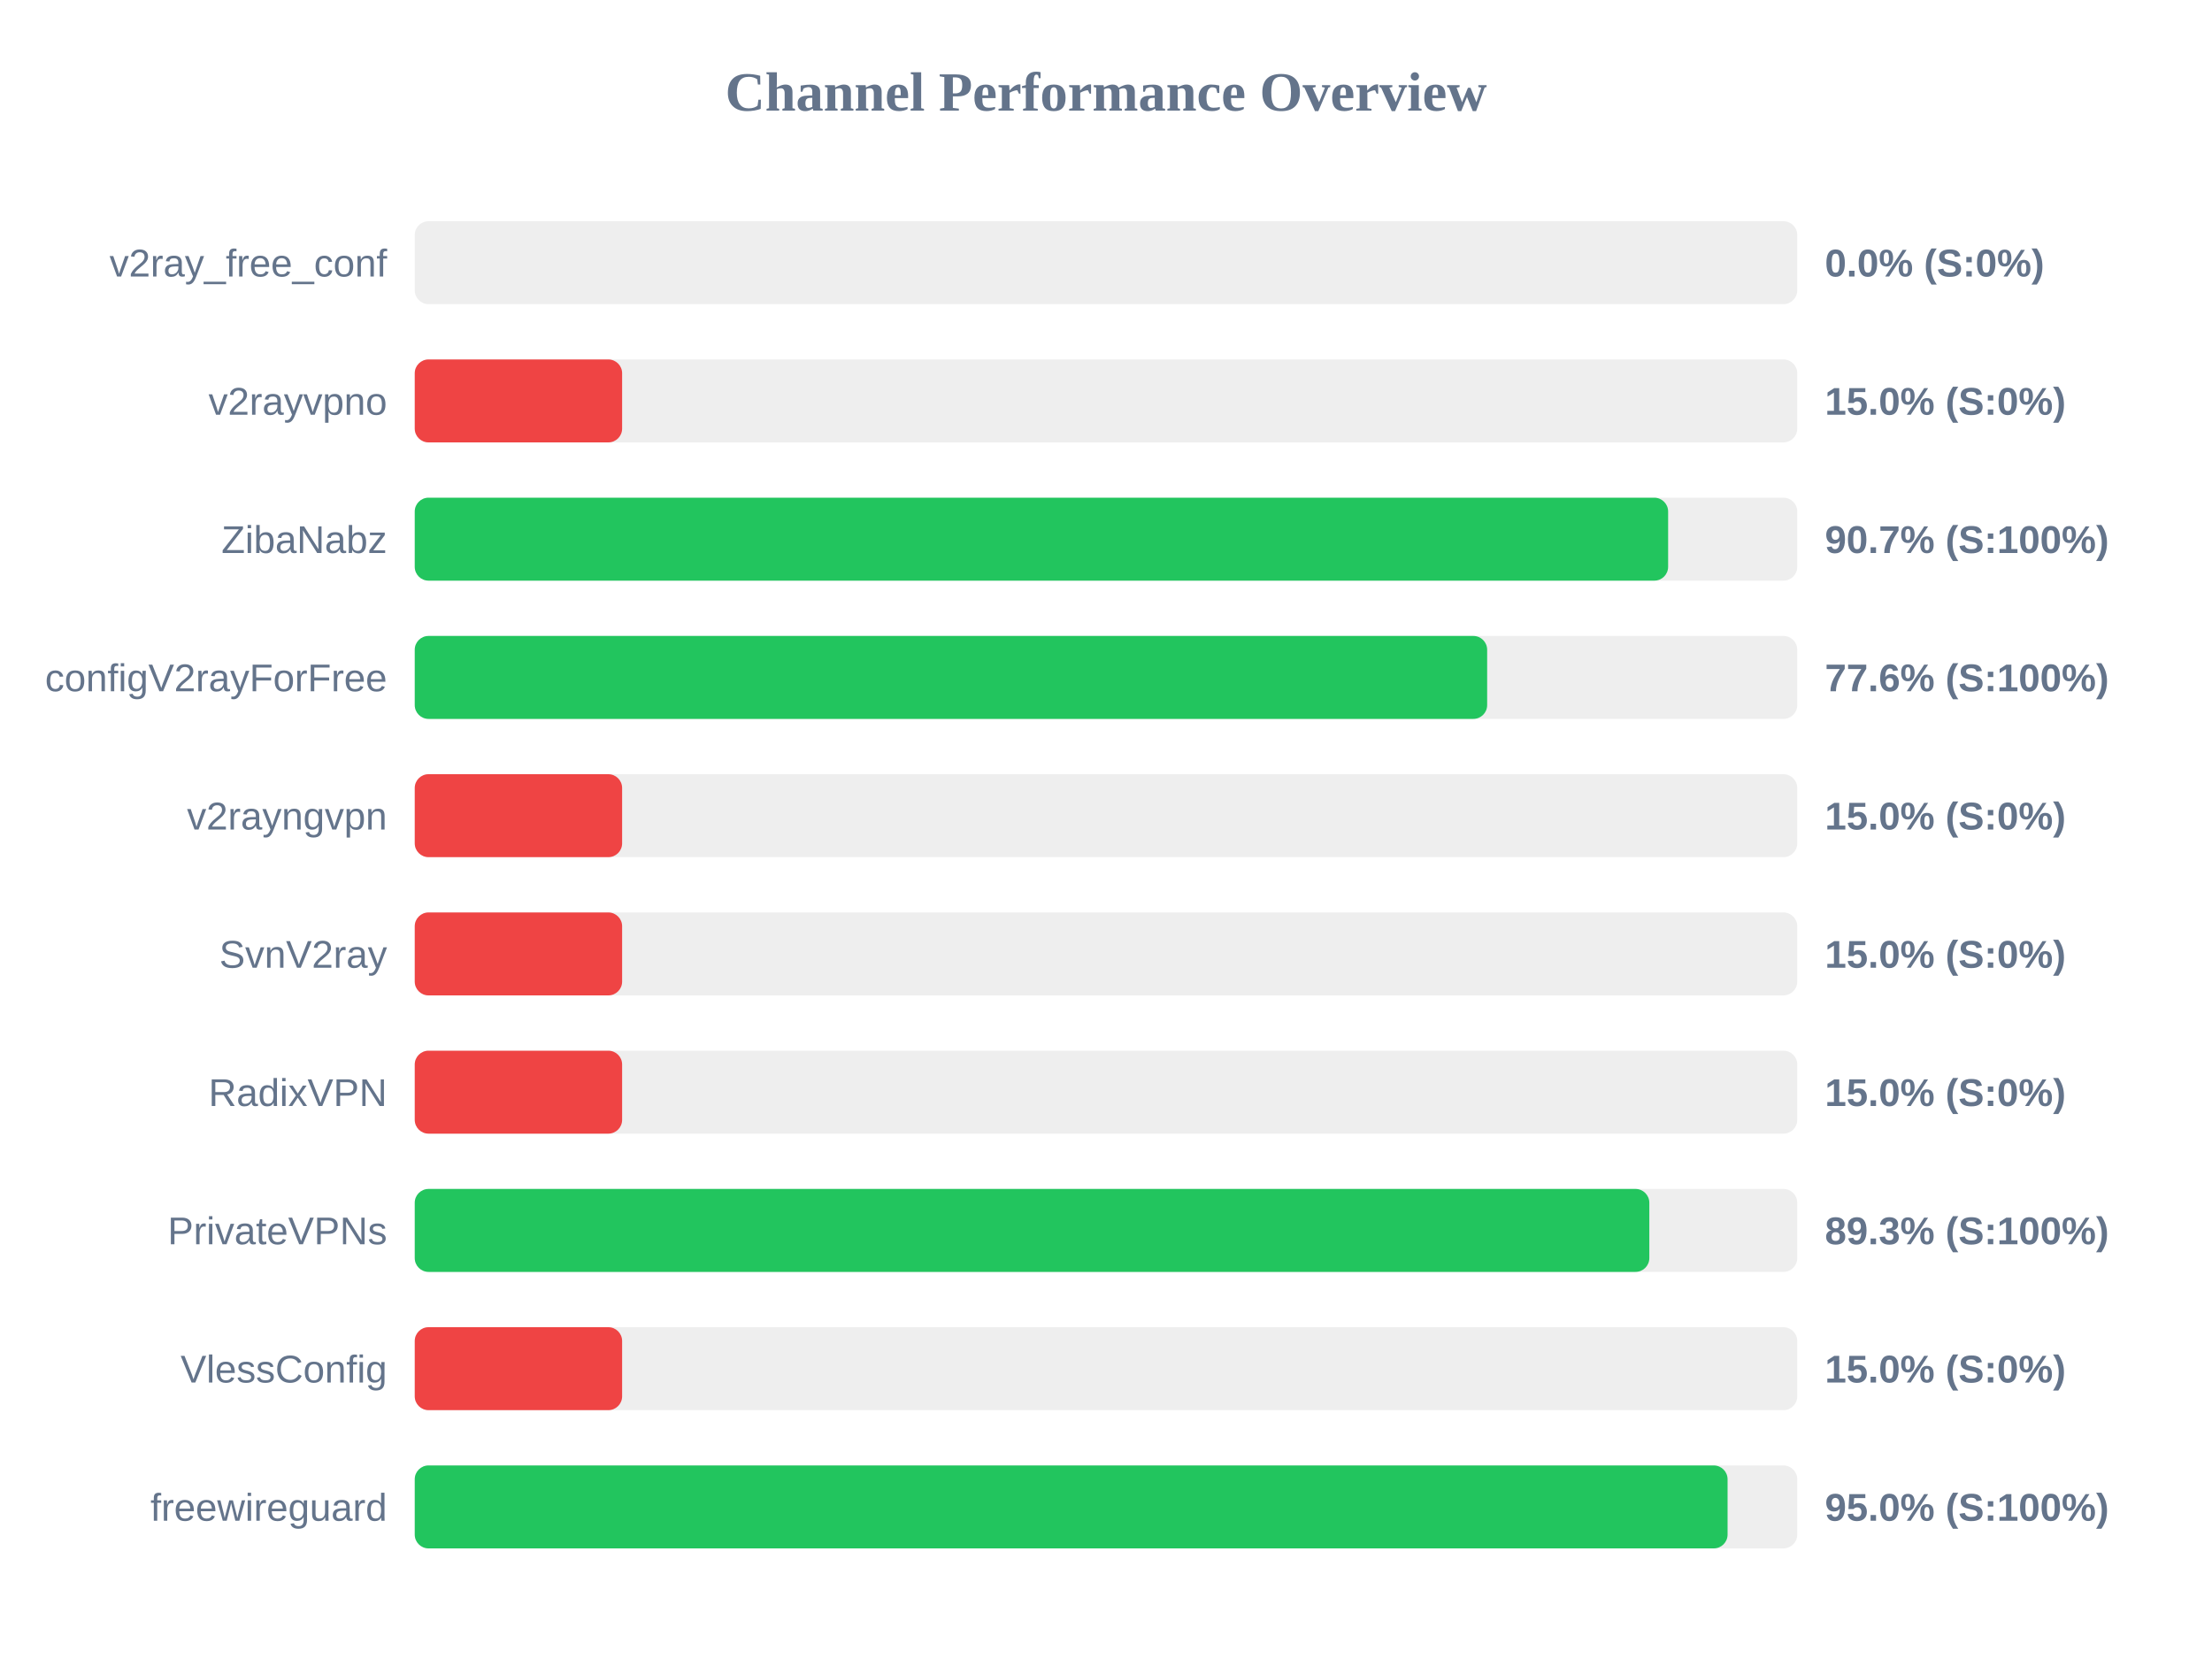
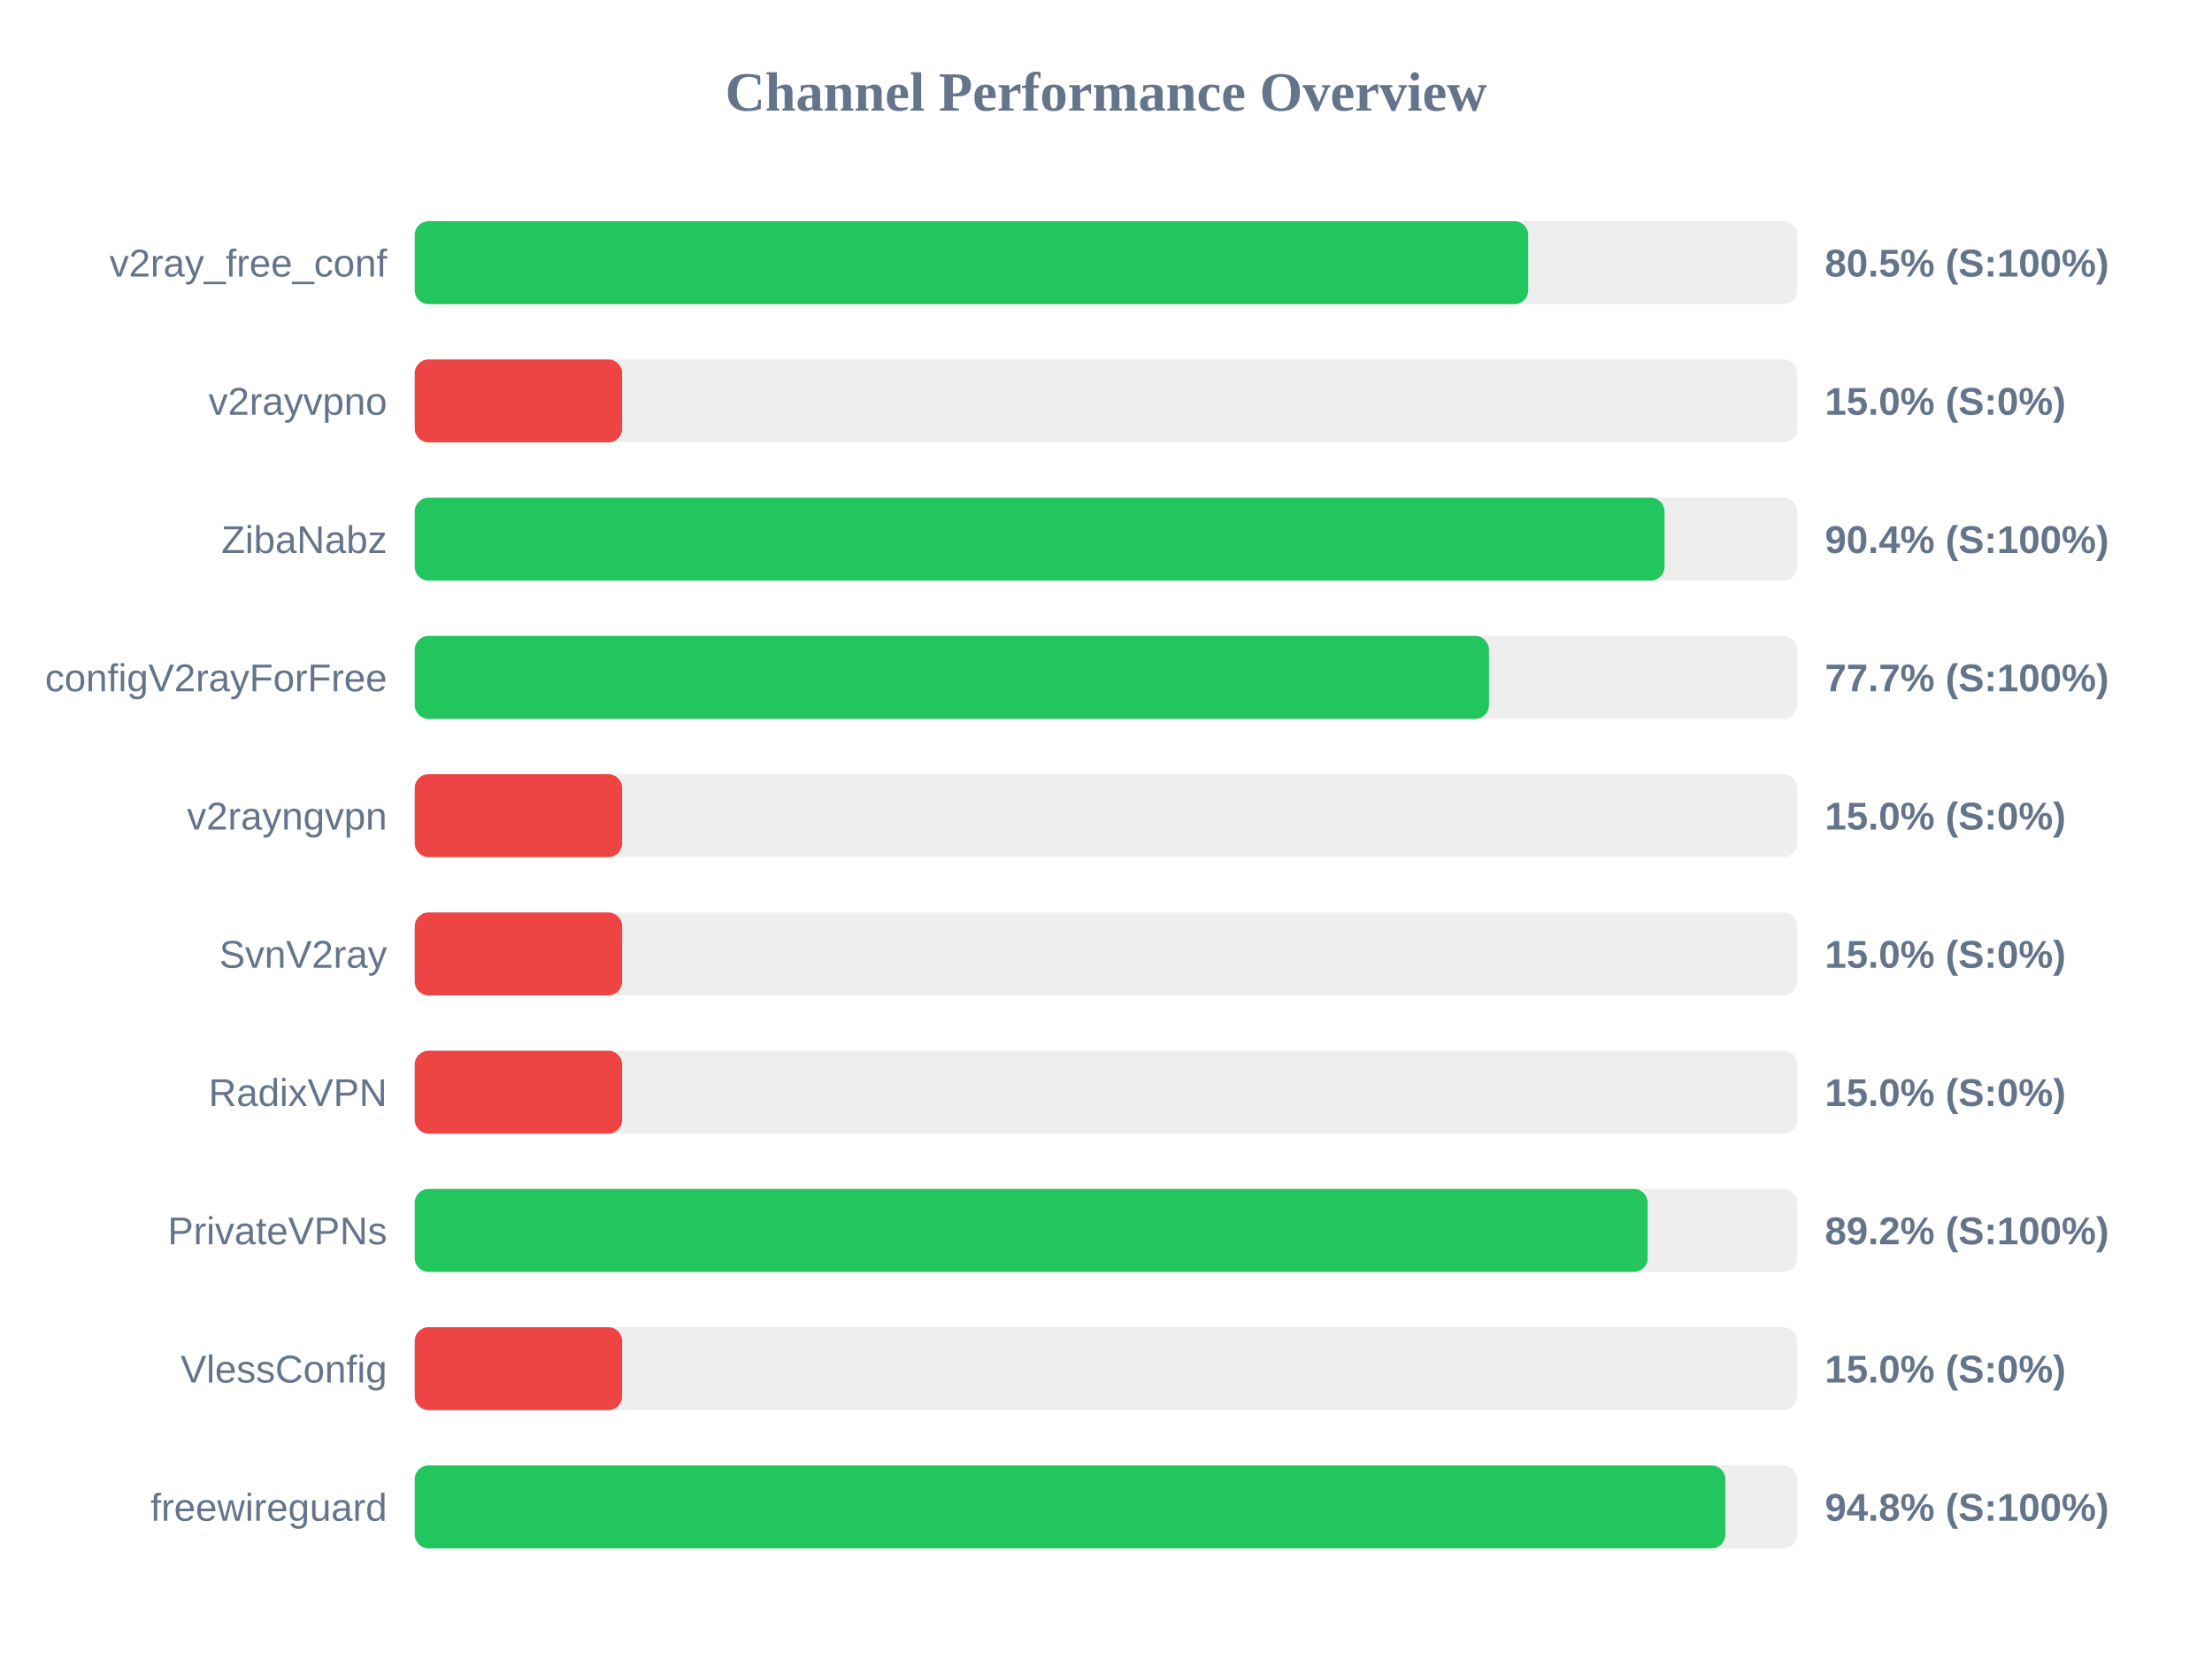
<svg xmlns="http://www.w3.org/2000/svg" width="800" height="600" version="1.1">
  <style>
        .row { font: 14px Arial; fill: #64748b; }
        .score { font: bold 14px Arial; fill: #64748b; }
    </style>
  <text x="400" y="40" text-anchor="middle" font-size="20px" font-weight="bold" fill="#64748b">Channel Performance Overview</text>
  <rect x="150" y="80" width="500" height="30" fill="#eee" rx="5" />
-   <rect x="150" y="80" width="0.0" height="30" fill="#ef4444" rx="5" />
+   <rect x="150" y="80" width="402.7" height="30" fill="#22c55e" rx="5" />
  <text x="140" y="100" text-anchor="end" class="row">v2ray_free_conf</text>
-   <text x="660" y="100" text-anchor="start" class="score">0.0% (S:0%)</text>
+   <text x="660" y="100" text-anchor="start" class="score">80.5% (S:100%)</text>
  <rect x="150" y="130" width="500" height="30" fill="#eee" rx="5" />
  <rect x="150" y="130" width="75.0" height="30" fill="#ef4444" rx="5" />
  <text x="140" y="150" text-anchor="end" class="row">v2rayvpno</text>
  <text x="660" y="150" text-anchor="start" class="score">15.0% (S:0%)</text>
  <rect x="150" y="180" width="500" height="30" fill="#eee" rx="5" />
-   <rect x="150" y="180" width="453.3" height="30" fill="#22c55e" rx="5" />
+   <rect x="150" y="180" width="452.0" height="30" fill="#22c55e" rx="5" />
  <text x="140" y="200" text-anchor="end" class="row">ZibaNabz</text>
-   <text x="660" y="200" text-anchor="start" class="score">90.7% (S:100%)</text>
+   <text x="660" y="200" text-anchor="start" class="score">90.4% (S:100%)</text>
  <rect x="150" y="230" width="500" height="30" fill="#eee" rx="5" />
-   <rect x="150" y="230" width="387.85" height="30" fill="#22c55e" rx="5" />
+   <rect x="150" y="230" width="388.5" height="30" fill="#22c55e" rx="5" />
  <text x="140" y="250" text-anchor="end" class="row">configV2rayForFree</text>
-   <text x="660" y="250" text-anchor="start" class="score">77.6% (S:100%)</text>
+   <text x="660" y="250" text-anchor="start" class="score">77.7% (S:100%)</text>
  <rect x="150" y="280" width="500" height="30" fill="#eee" rx="5" />
  <rect x="150" y="280" width="75.0" height="30" fill="#ef4444" rx="5" />
  <text x="140" y="300" text-anchor="end" class="row">v2rayngvpn</text>
  <text x="660" y="300" text-anchor="start" class="score">15.0% (S:0%)</text>
  <rect x="150" y="330" width="500" height="30" fill="#eee" rx="5" />
  <rect x="150" y="330" width="75.0" height="30" fill="#ef4444" rx="5" />
  <text x="140" y="350" text-anchor="end" class="row">SvnV2ray</text>
  <text x="660" y="350" text-anchor="start" class="score">15.0% (S:0%)</text>
  <rect x="150" y="380" width="500" height="30" fill="#eee" rx="5" />
  <rect x="150" y="380" width="75.0" height="30" fill="#ef4444" rx="5" />
  <text x="140" y="400" text-anchor="end" class="row">RadixVPN</text>
  <text x="660" y="400" text-anchor="start" class="score">15.0% (S:0%)</text>
  <rect x="150" y="430" width="500" height="30" fill="#eee" rx="5" />
-   <rect x="150" y="430" width="446.5" height="30" fill="#22c55e" rx="5" />
+   <rect x="150" y="430" width="445.9" height="30" fill="#22c55e" rx="5" />
  <text x="140" y="450" text-anchor="end" class="row">PrivateVPNs</text>
-   <text x="660" y="450" text-anchor="start" class="score">89.3% (S:100%)</text>
+   <text x="660" y="450" text-anchor="start" class="score">89.2% (S:100%)</text>
  <rect x="150" y="480" width="500" height="30" fill="#eee" rx="5" />
  <rect x="150" y="480" width="75.0" height="30" fill="#ef4444" rx="5" />
  <text x="140" y="500" text-anchor="end" class="row">VlessConfig</text>
  <text x="660" y="500" text-anchor="start" class="score">15.0% (S:0%)</text>
  <rect x="150" y="530" width="500" height="30" fill="#eee" rx="5" />
-   <rect x="150" y="530" width="474.8" height="30" fill="#22c55e" rx="5" />
+   <rect x="150" y="530" width="474.0" height="30" fill="#22c55e" rx="5" />
  <text x="140" y="550" text-anchor="end" class="row">freewireguard</text>
-   <text x="660" y="550" text-anchor="start" class="score">95.0% (S:100%)</text>
+   <text x="660" y="550" text-anchor="start" class="score">94.8% (S:100%)</text>
</svg>
